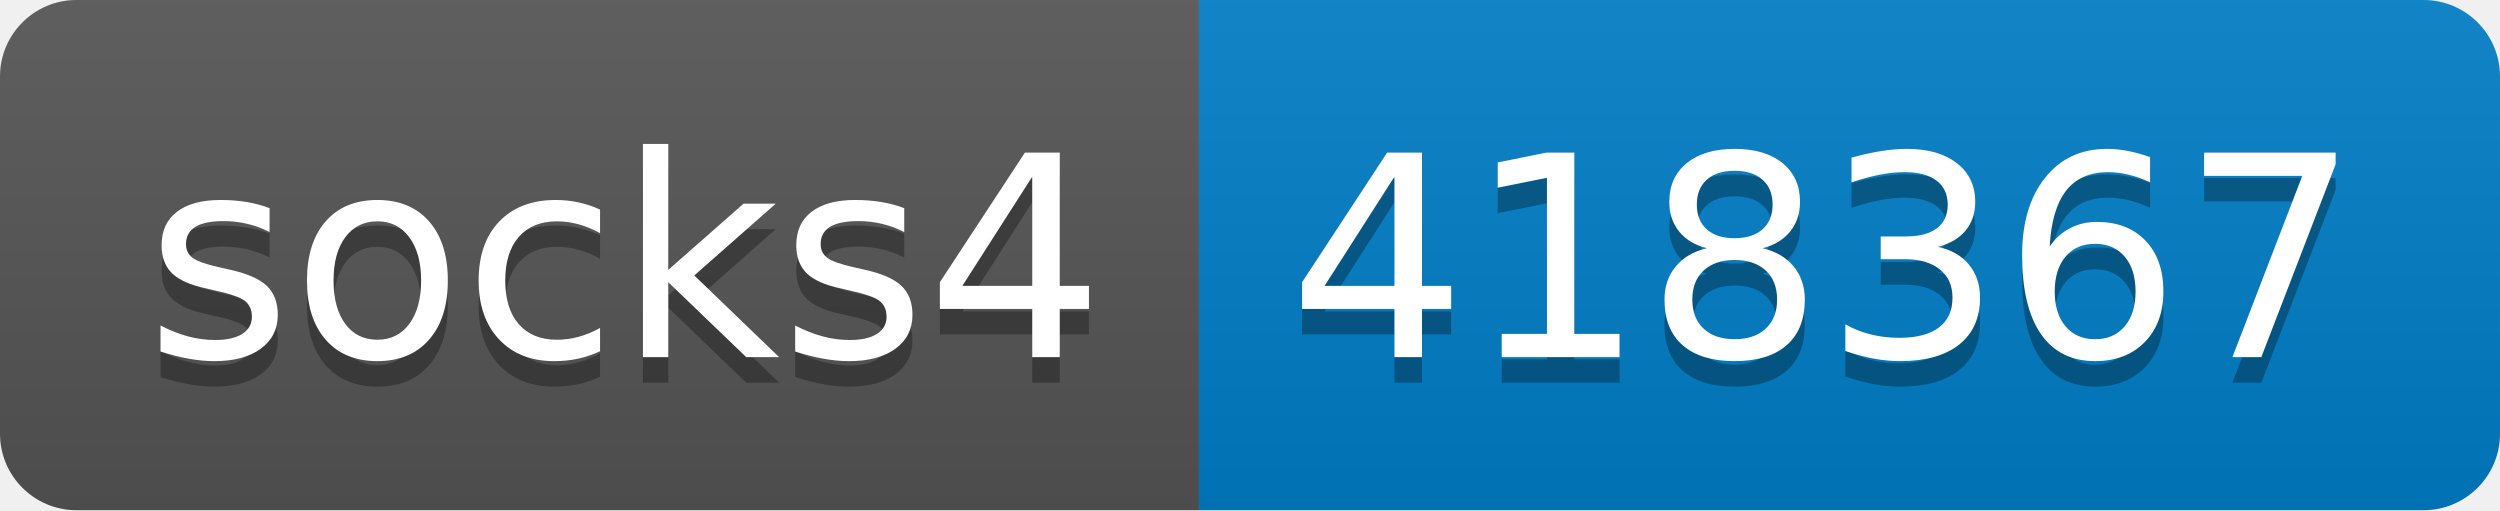
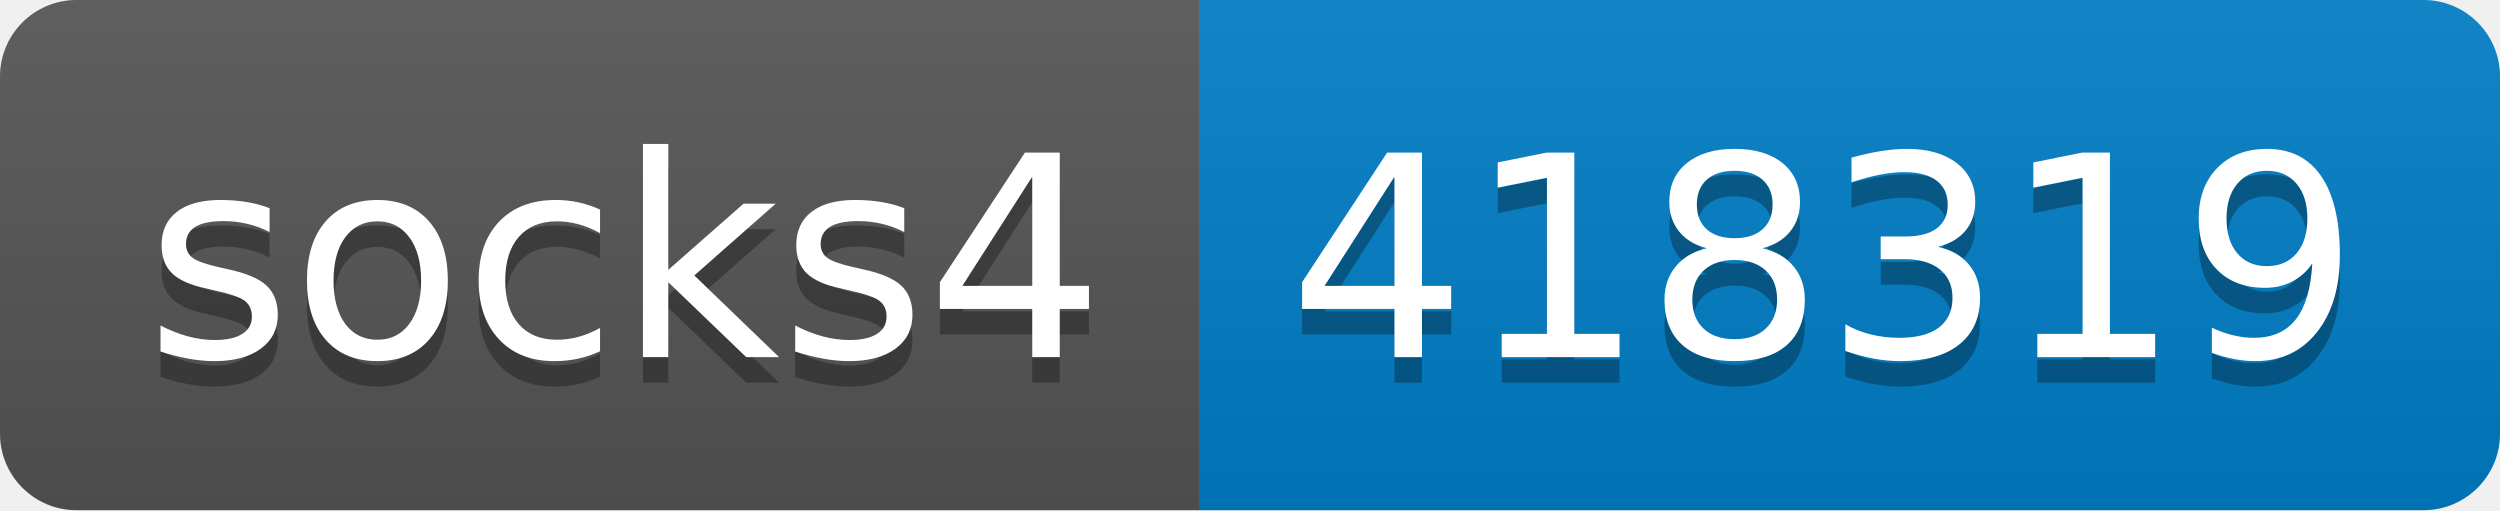
- <svg xmlns="http://www.w3.org/2000/svg" width="98" height="20" role="img" aria-label="socks4: 418367">
+ <svg xmlns="http://www.w3.org/2000/svg" width="98" height="20" role="img" aria-label="socks4: 418319">
  <linearGradient id="s" x2="0" y2="100%">
    <stop offset="0" stop-color="#bbb" stop-opacity=".1" />
    <stop offset="1" stop-opacity=".1" />
  </linearGradient>
  <clipPath id="r">
    <rect width="98" height="20" rx="3" fill="#fff" />
  </clipPath>
  <g clip-path="url(#r)">
    <rect width="47" height="20" fill="#555" />
    <rect x="47" width="51" height="20" fill="#007ec6" />
    <rect width="98" height="20" fill="url(#s)" />
  </g>
  <g fill="#fff" text-anchor="middle" font-family="Verdana,Geneva,DejaVu Sans,sans-serif" text-rendering="geometricPrecision" font-size="110">
    <text aria-hidden="true" x="245" y="150" fill="#010101" fill-opacity=".3" transform="scale(.1)" textLength="370">socks4</text>
    <text x="245" y="140" transform="scale(.1)" fill="#fff" textLength="370">socks4</text>
-     <text aria-hidden="true" x="715" y="150" fill="#010101" fill-opacity=".3" transform="scale(.1)" textLength="410">418367</text>
-     <text x="715" y="140" transform="scale(.1)" fill="#fff" textLength="410">418367</text>
+     <text aria-hidden="true" x="715" y="150" fill="#010101" fill-opacity=".3" transform="scale(.1)" textLength="410">418319</text>
+     <text x="715" y="140" transform="scale(.1)" fill="#fff" textLength="410">418319</text>
  </g>
</svg>
